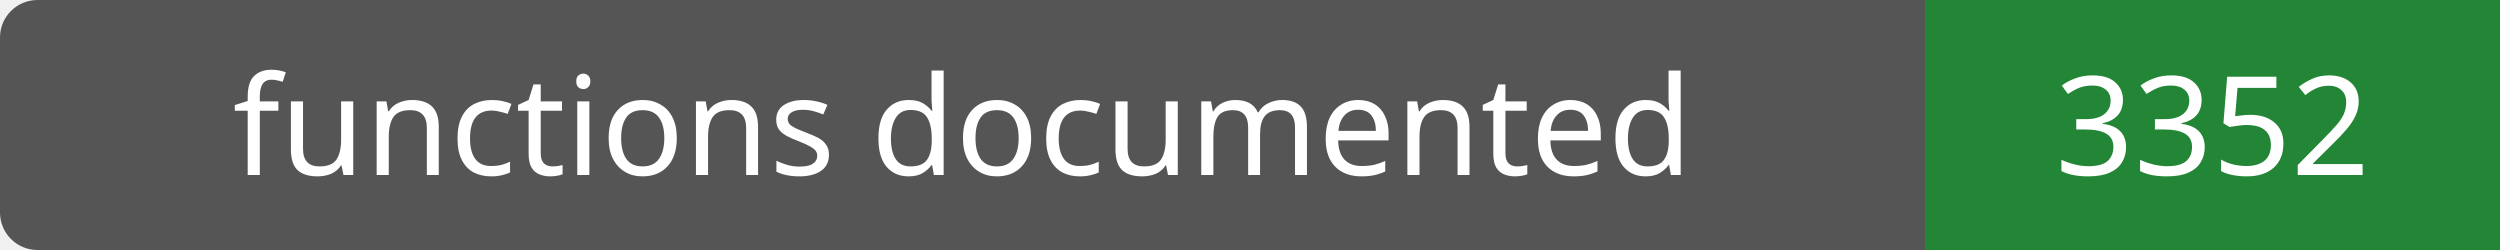
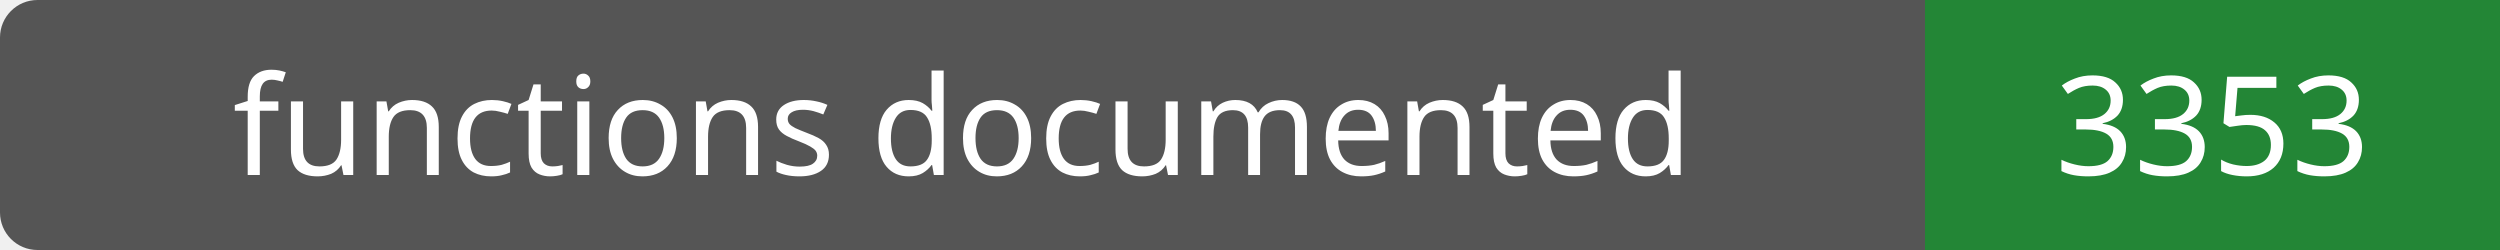
- <svg xmlns="http://www.w3.org/2000/svg" width="200" height="20" role="img" aria-label="functions documented: 3352">
+ <svg xmlns="http://www.w3.org/2000/svg" width="200" height="20" role="img" aria-label="functions documented: 3353">
  <rect width="200" height="20" rx="3" fill="#555" />
  <path fill="#238636" d="M154 0h46v20H154z" />
  <g fill="#fff" text-anchor="middle" font-family="Verdana,sans-serif" font-size="11">
    <text x="77.0" y="14">functions documented</text>
-     <text x="177.0" y="14">3352</text>
+     <text x="177.0" y="14">3353</text>
  </g>
</svg>
